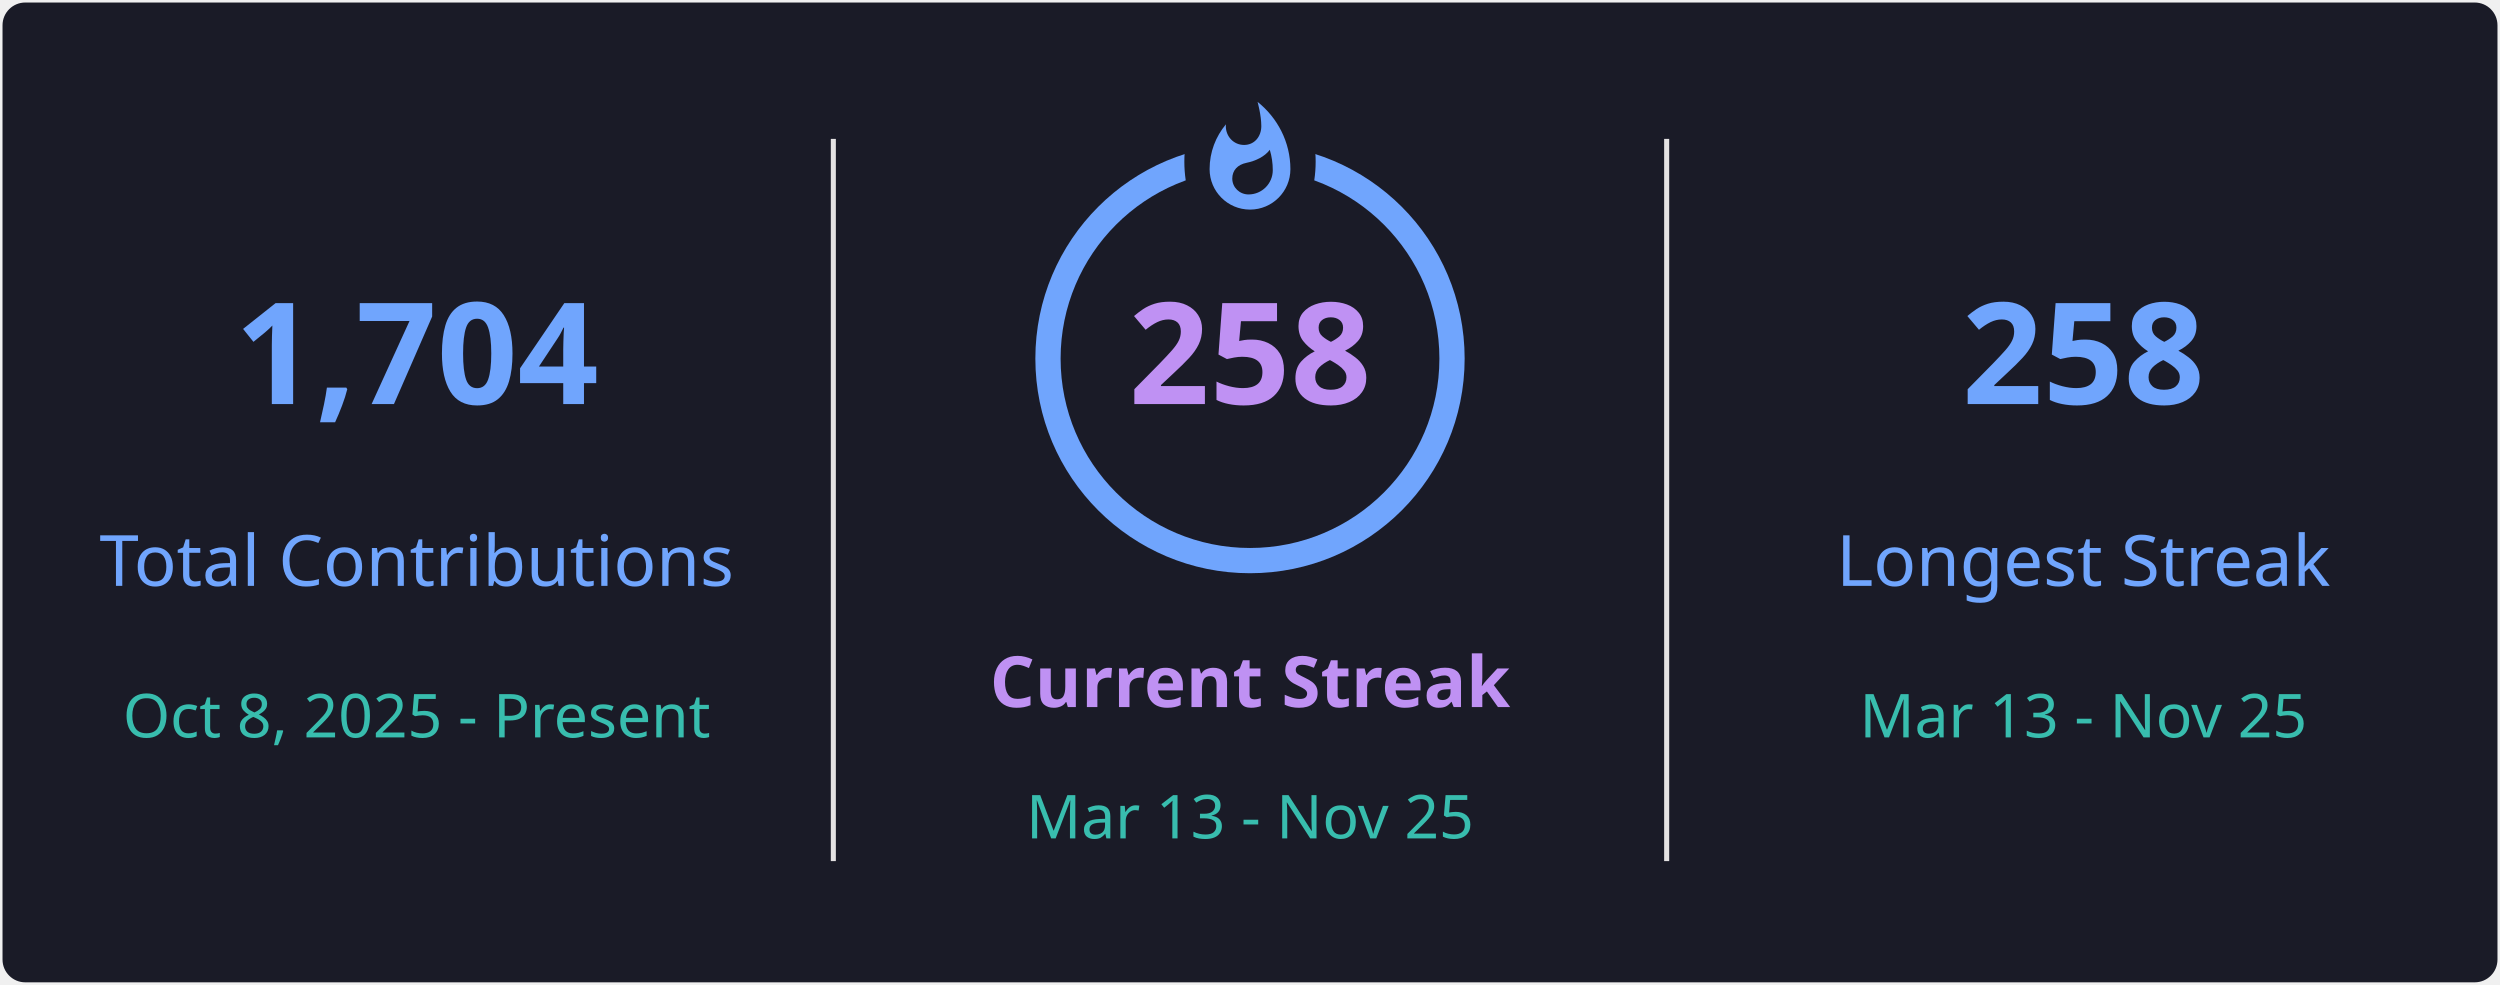
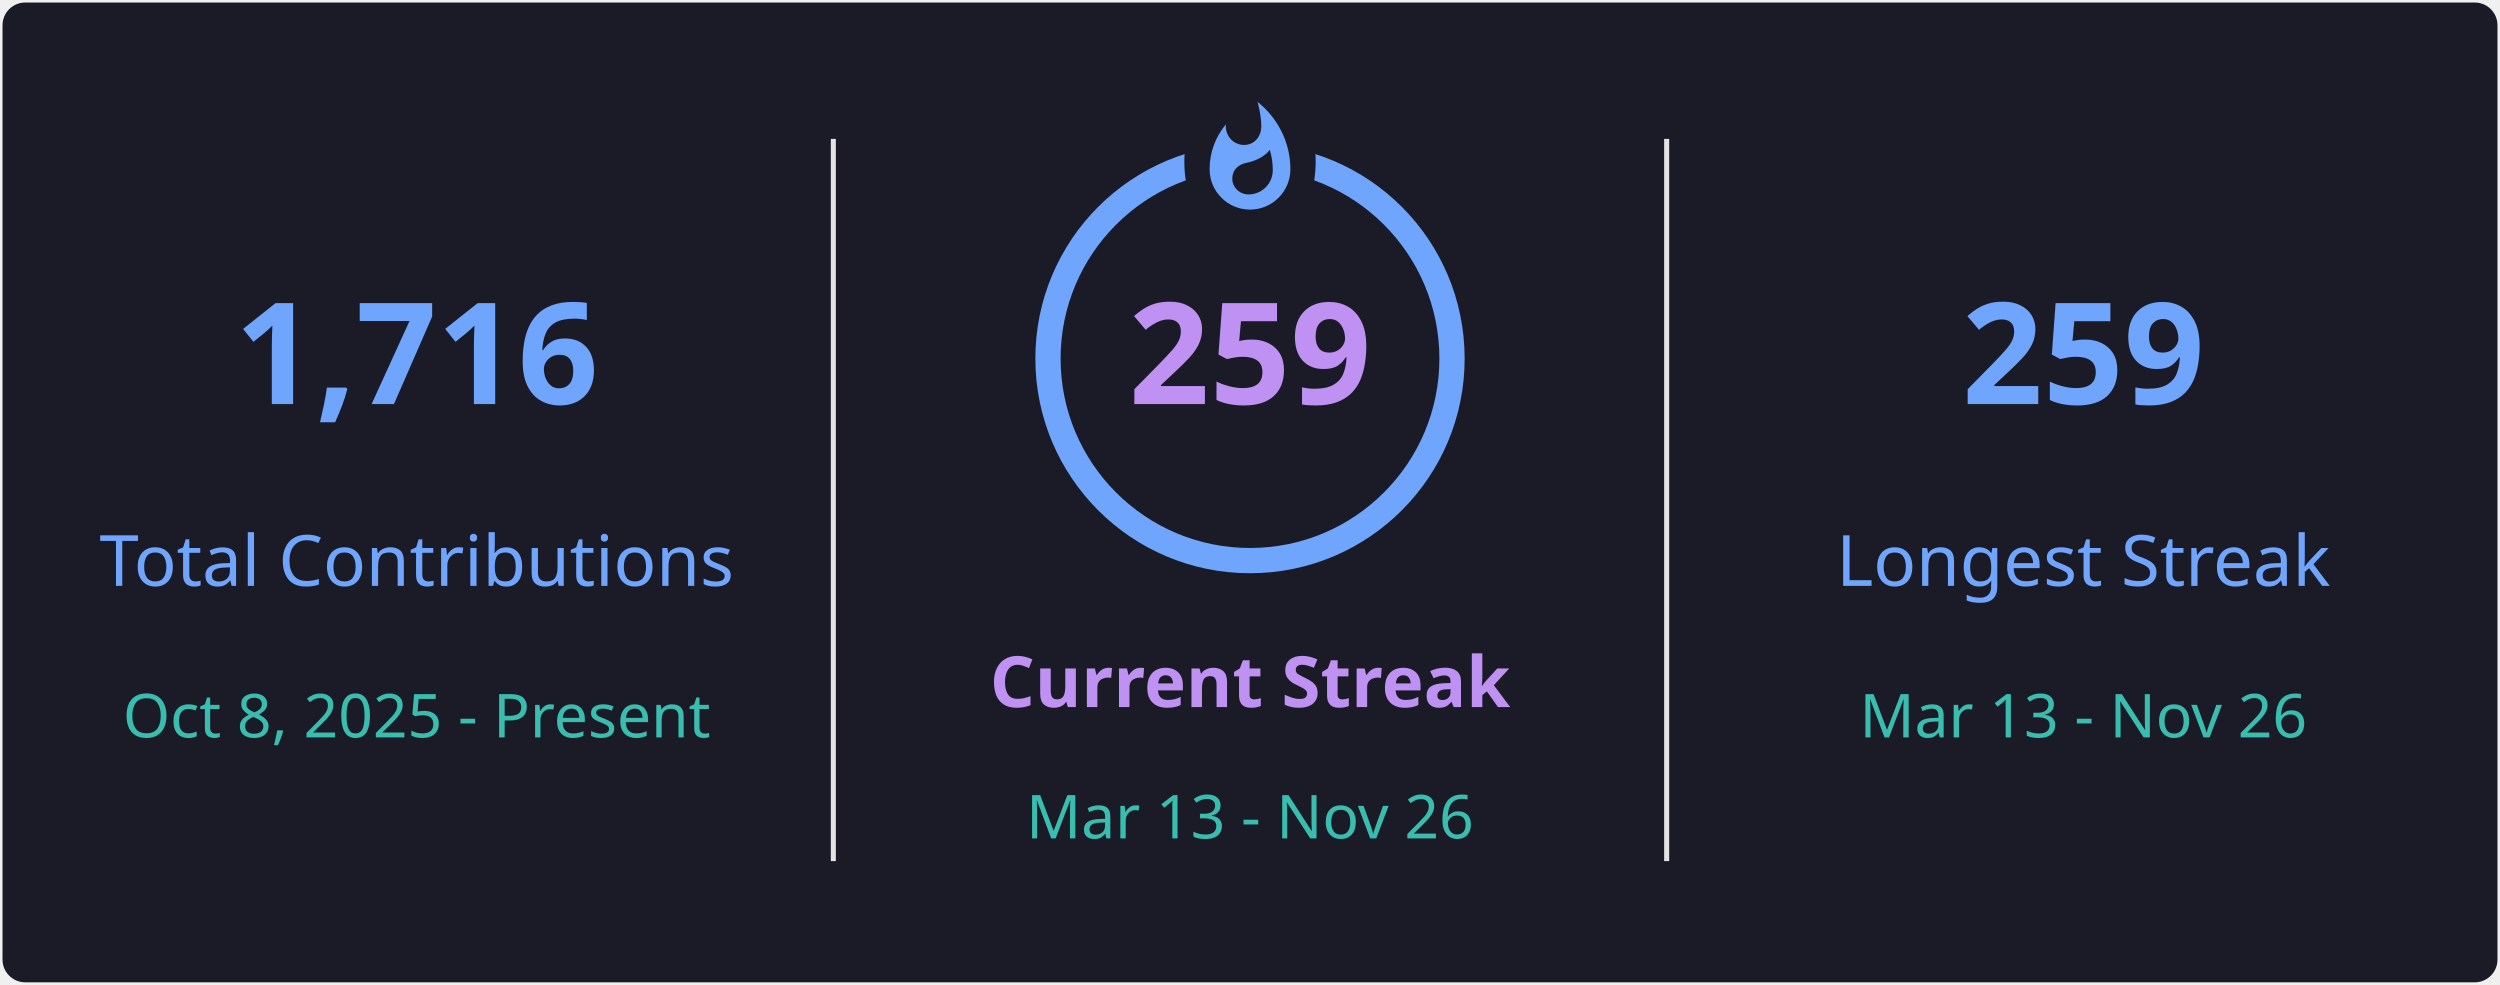
<svg xmlns="http://www.w3.org/2000/svg" style="isolation: isolate" viewBox="0 0 495 195" width="495px" height="195px" direction="ltr">
  <defs>
    <clipPath id="outer_rectangle">
      <rect width="495" height="195" rx="4.5" />
    </clipPath>
    <mask id="mask_out_ring_behind_fire">
      <rect width="495" height="195" fill="white" />
      <ellipse id="mask-ellipse" cx="247.5" cy="32" rx="13" ry="18" fill="black" />
    </mask>
  </defs>
  <g clip-path="url(#outer_rectangle)">
    <g style="isolation: isolate">
      <rect stroke="#000000" stroke-opacity="0" fill="#1A1B27" rx="4.5" x="0.5" y="0.5" width="494" height="194" />
    </g>
    <g style="isolation: isolate">
      <line x1="165" y1="28" x2="165" y2="170" vector-effect="non-scaling-stroke" stroke-width="1" stroke="#E4E2E2" stroke-linejoin="miter" stroke-linecap="square" stroke-miterlimit="3" />
      <line x1="330" y1="28" x2="330" y2="170" vector-effect="non-scaling-stroke" stroke-width="1" stroke="#E4E2E2" stroke-linejoin="miter" stroke-linecap="square" stroke-miterlimit="3" />
    </g>
    <g style="isolation: isolate">
      <g transform="translate(82.5, 48)">
        <text x="0" y="32" stroke-width="0" text-anchor="middle" fill="#70A5FD" stroke="none" font-family="&quot;Segoe UI&quot;, Ubuntu, sans-serif" font-weight="700" font-size="28px" font-style="normal" style="opacity: 1; opacity: 1;">
-                         1,704
+                         1,716
                    </text>
      </g>
      <g transform="translate(82.5, 84)">
        <text x="0" y="32" stroke-width="0" text-anchor="middle" fill="#70A5FD" stroke="none" font-family="&quot;Segoe UI&quot;, Ubuntu, sans-serif" font-weight="400" font-size="14px" font-style="normal" style="opacity: 1; opacity: 1;">
                        Total Contributions
                    </text>
      </g>
      <g transform="translate(82.5, 114)">
        <text x="0" y="32" stroke-width="0" text-anchor="middle" fill="#38BDAE" stroke="none" font-family="&quot;Segoe UI&quot;, Ubuntu, sans-serif" font-weight="400" font-size="12px" font-style="normal" style="opacity: 1; opacity: 1;">
                        Oct 8, 2025 - Present
                    </text>
      </g>
    </g>
    <g style="isolation: isolate">
      <g transform="translate(247.5, 108)">
        <text x="0" y="32" stroke-width="0" text-anchor="middle" fill="#BF91F3" stroke="none" font-family="&quot;Segoe UI&quot;, Ubuntu, sans-serif" font-weight="700" font-size="14px" font-style="normal" style="opacity: 1; opacity: 1;">
                        Current Streak
                    </text>
      </g>
      <g transform="translate(247.5, 145)">
        <text x="0" y="21" stroke-width="0" text-anchor="middle" fill="#38BDAE" stroke="none" font-family="&quot;Segoe UI&quot;, Ubuntu, sans-serif" font-weight="400" font-size="12px" font-style="normal" style="opacity: 1; opacity: 1;">
-                         Mar 13 - Nov 25
+                         Mar 13 - Nov 26
                    </text>
      </g>
      <g mask="url(#mask_out_ring_behind_fire)">
        <circle cx="247.5" cy="71" r="40" fill="none" stroke="#70A5FD" stroke-width="5" style="opacity: 1; opacity: 1;" />
      </g>
      <g transform="translate(247.5, 19.5)" stroke-opacity="0" style="opacity: 1; opacity: 1;">
        <path d="M -12 -0.5 L 15 -0.5 L 15 23.5 L -12 23.5 L -12 -0.5 Z" fill="none" />
        <path d="M 1.5 0.67 C 1.5 0.67 2.24 3.32 2.24 5.47 C 2.24 7.53 0.89 9.2 -1.17 9.2 C -3.23 9.2 -4.79 7.53 -4.79 5.47 L -4.76 5.11 C -6.78 7.51 -8 10.62 -8 13.99 C -8 18.41 -4.42 22 0 22 C 4.42 22 8 18.41 8 13.99 C 8 8.6 5.41 3.79 1.5 0.67 Z M -0.29 19 C -2.07 19 -3.51 17.6 -3.51 15.86 C -3.51 14.24 -2.46 13.1 -0.7 12.74 C 1.07 12.38 2.9 11.53 3.92 10.16 C 4.31 11.45 4.51 12.81 4.51 14.2 C 4.51 16.85 2.36 19 -0.29 19 Z" fill="#70A5FD" stroke-opacity="0" />
      </g>
      <g transform="translate(247.5, 48)">
        <text x="0" y="32" stroke-width="0" text-anchor="middle" fill="#BF91F3" stroke="none" font-family="&quot;Segoe UI&quot;, Ubuntu, sans-serif" font-weight="700" font-size="28px" font-style="normal" style="font-size: 28px;">
-                         258
+                         259
                    </text>
      </g>
    </g>
    <g style="isolation: isolate">
      <g transform="translate(412.5, 48)">
        <text x="0" y="32" stroke-width="0" text-anchor="middle" fill="#70A5FD" stroke="none" font-family="&quot;Segoe UI&quot;, Ubuntu, sans-serif" font-weight="700" font-size="28px" font-style="normal" style="opacity: 1; opacity: 1;">
-                         258
+                         259
                    </text>
      </g>
      <g transform="translate(412.5, 84)">
        <text x="0" y="32" stroke-width="0" text-anchor="middle" fill="#70A5FD" stroke="none" font-family="&quot;Segoe UI&quot;, Ubuntu, sans-serif" font-weight="400" font-size="14px" font-style="normal" style="opacity: 1; opacity: 1;">
                        Longest Streak
                    </text>
      </g>
      <g transform="translate(412.5, 114)">
        <text x="0" y="32" stroke-width="0" text-anchor="middle" fill="#38BDAE" stroke="none" font-family="&quot;Segoe UI&quot;, Ubuntu, sans-serif" font-weight="400" font-size="12px" font-style="normal" style="opacity: 1; opacity: 1;">
-                         Mar 13 - Nov 25
+                         Mar 13 - Nov 26
                    </text>
      </g>
    </g>
  </g>
</svg>
